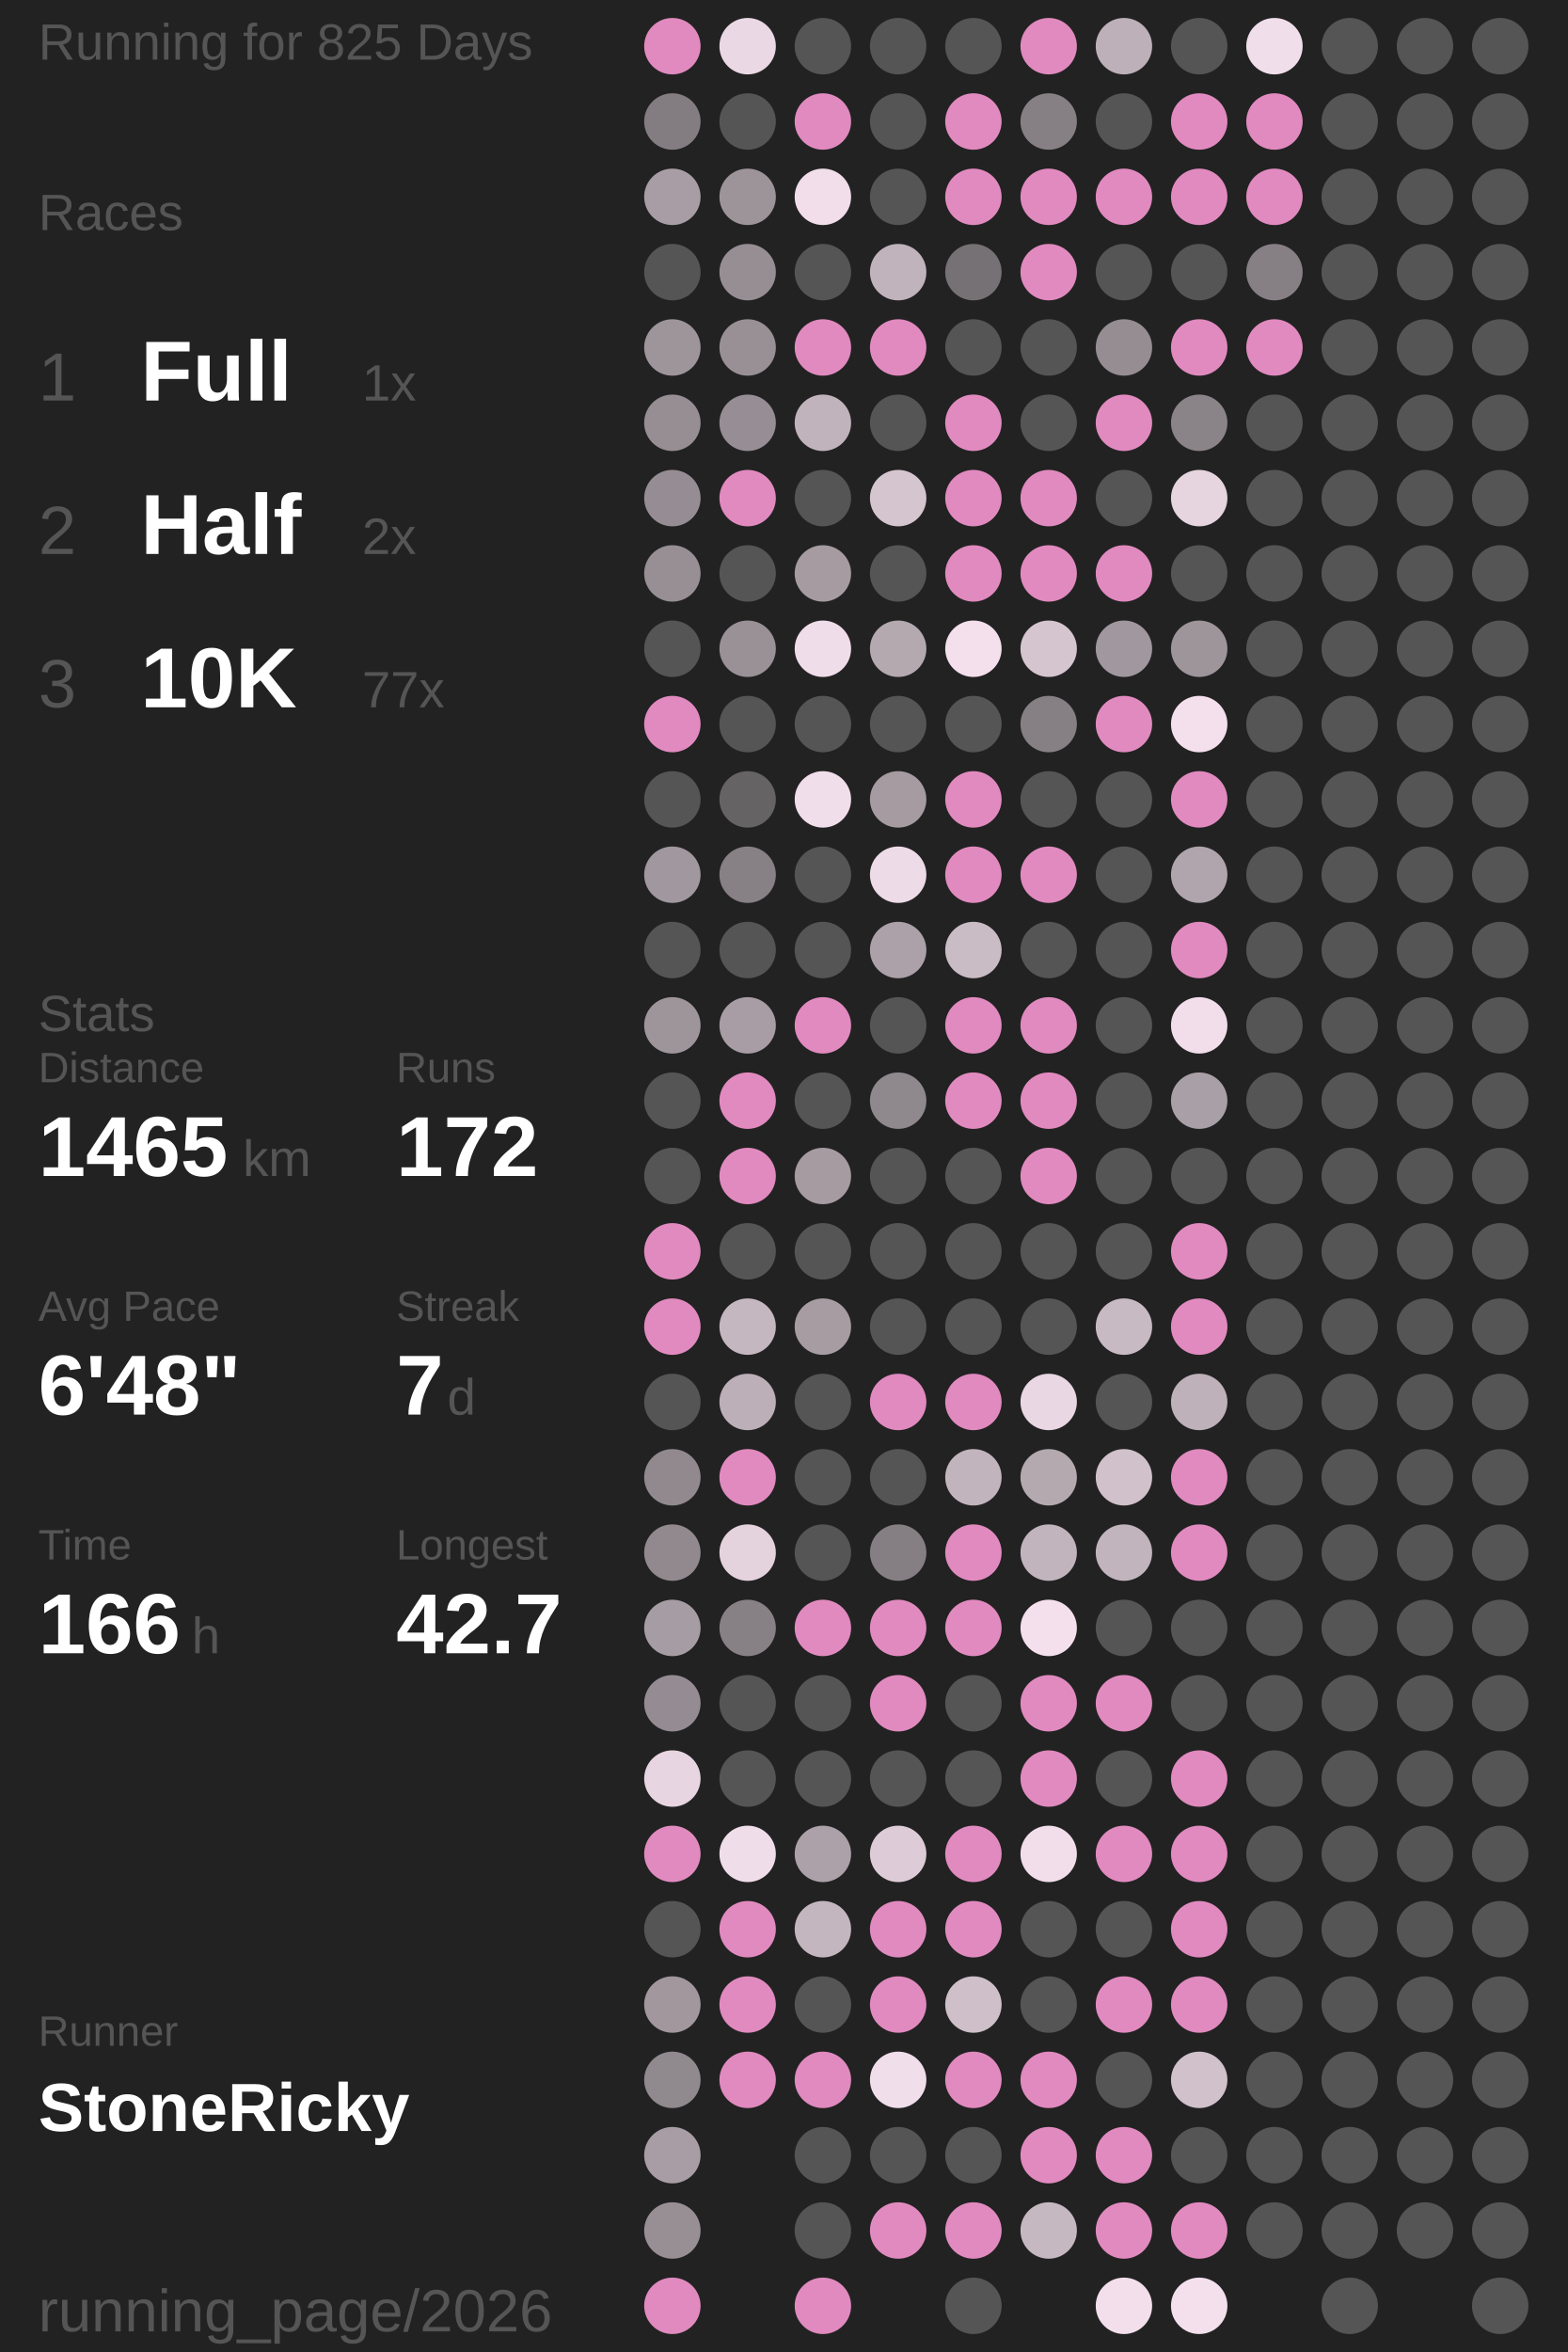
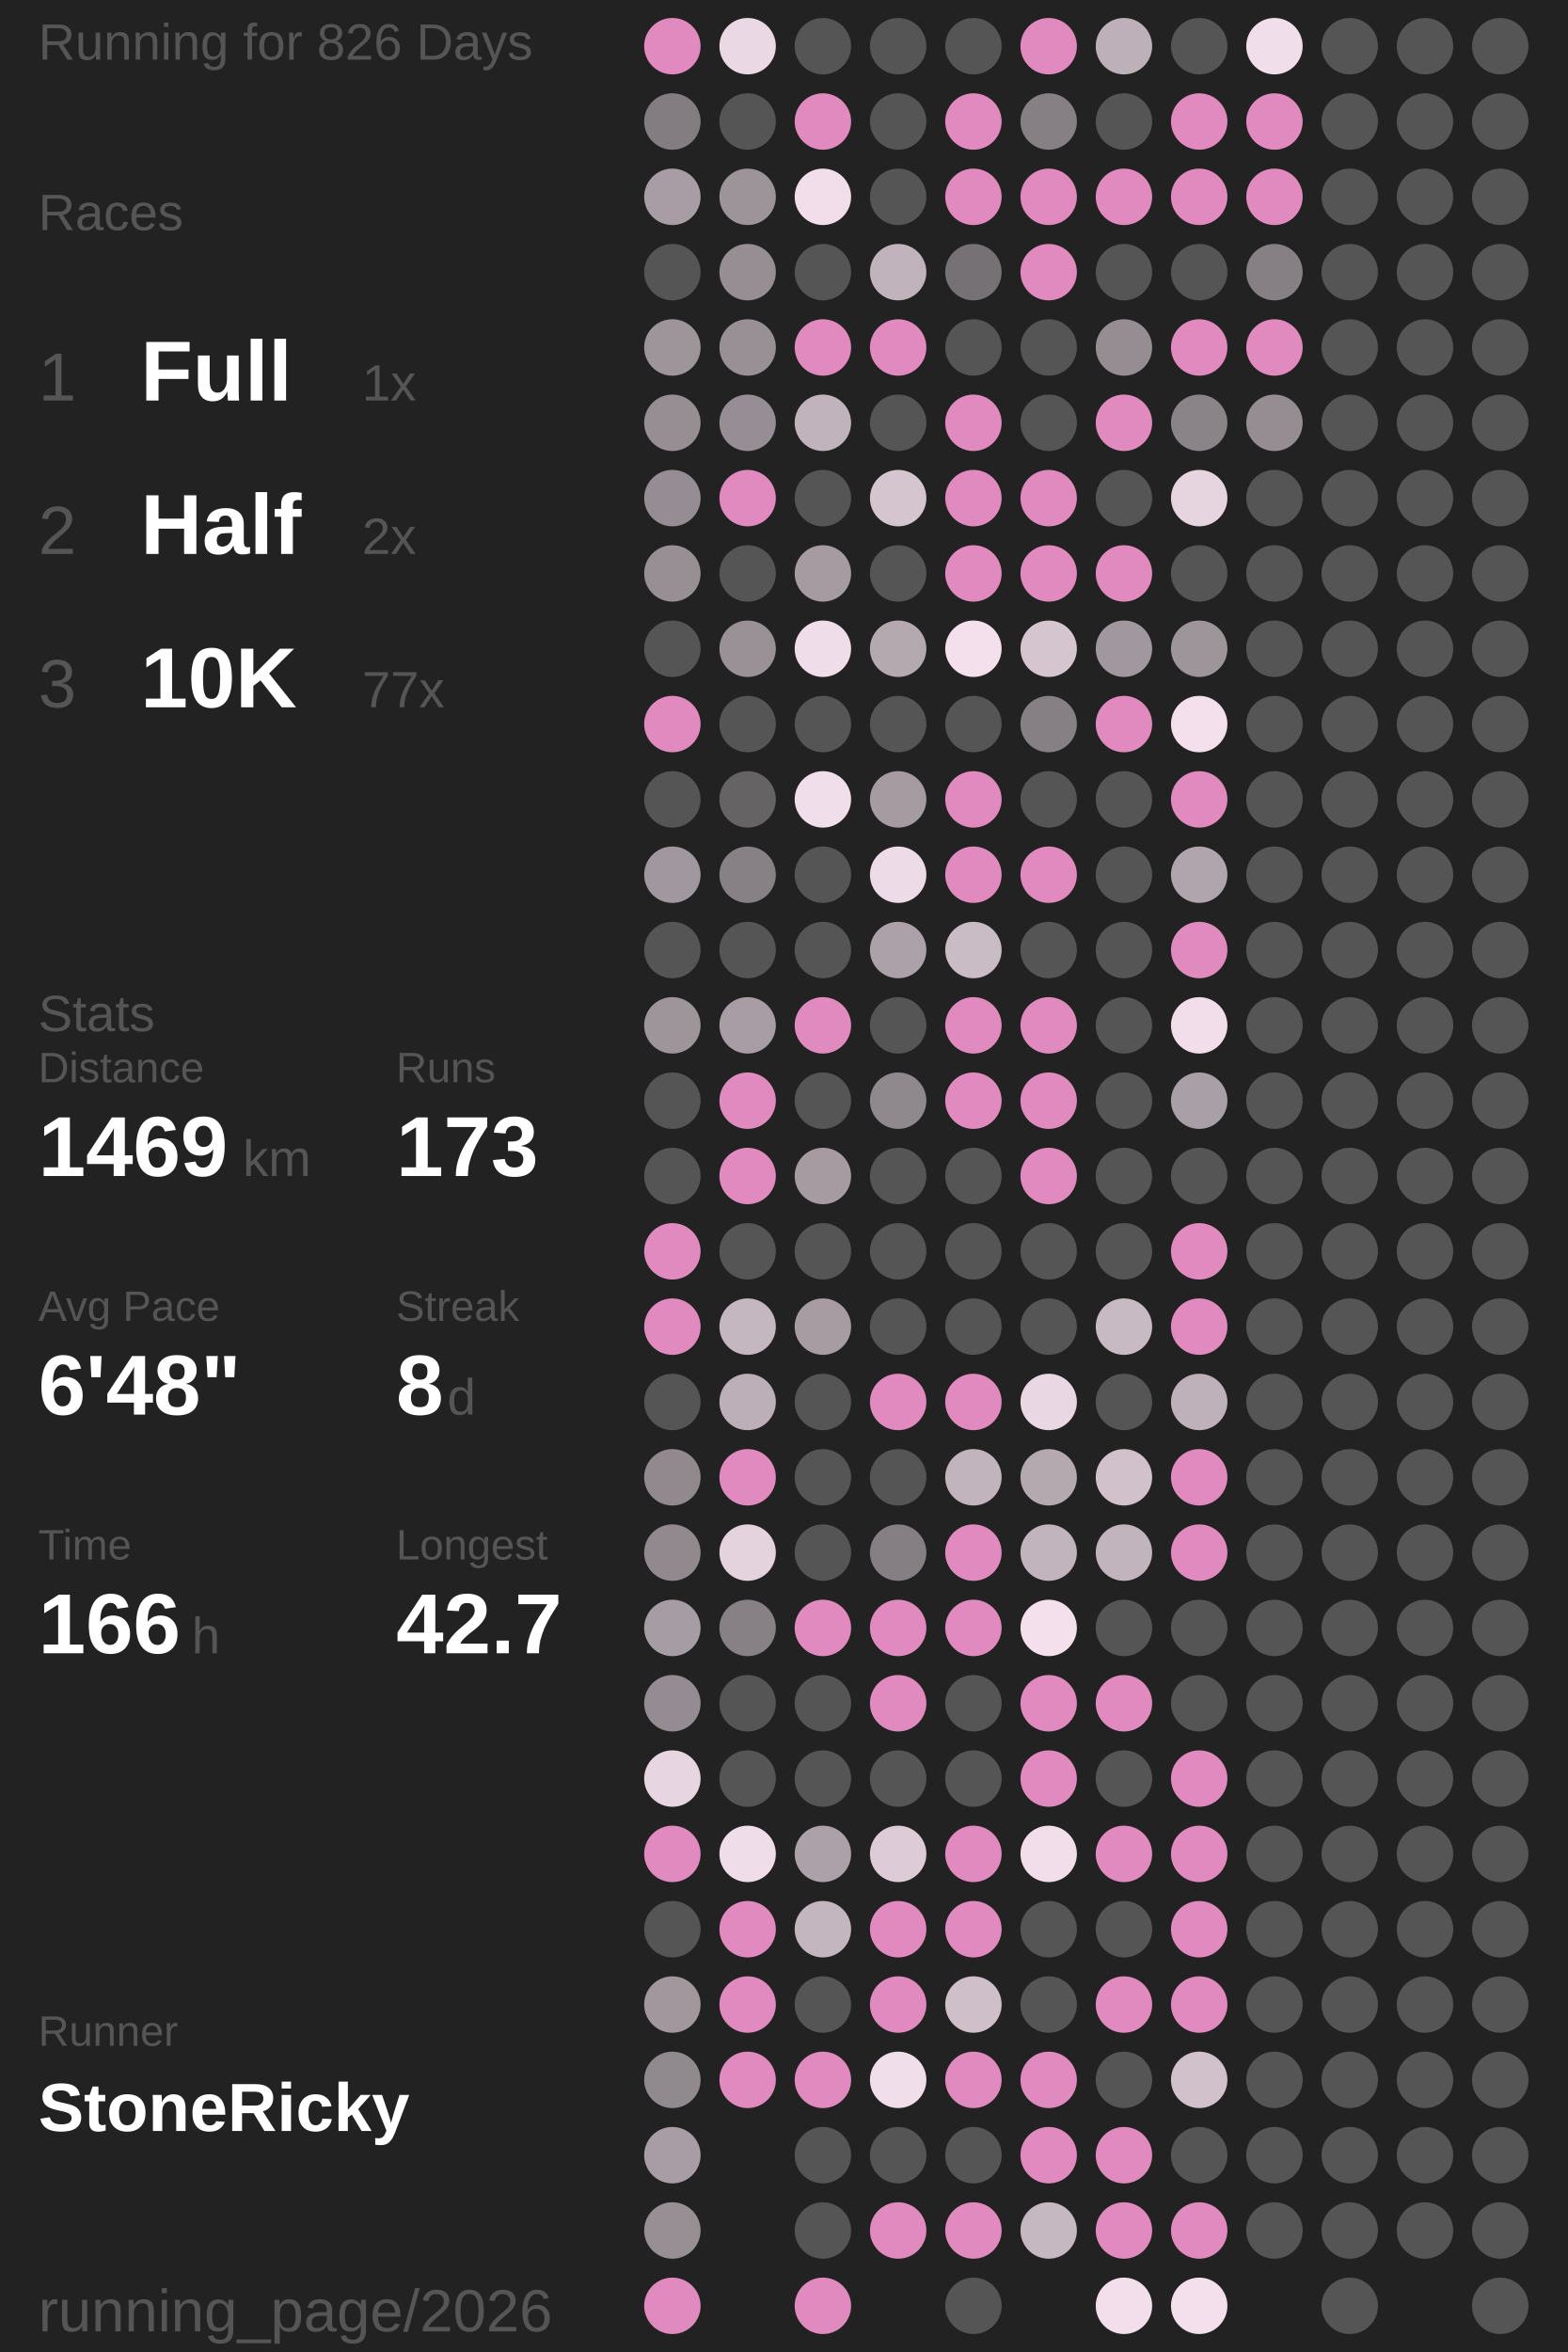
<svg xmlns="http://www.w3.org/2000/svg" baseProfile="full" height="300mm" version="1.1" viewBox="11,12,175,276" width="200mm">
  <defs />
  <rect fill="#222222" height="300" width="200" x="0" y="0" />
-   <text fill="#555555" style="font-size:6px; font-family:Arial;" x="11" y="19">Running for 825 Days</text>
+   <text fill="#555555" style="font-size:6px; font-family:Arial;" x="11" y="19">Running for 826 Days</text>
  <text fill="#555555" style="font-size:6px; font-family:Arial;" x="11" y="39">Races</text>
  <text fill="#555555" style="font-size:8px; font-family:Arial;" x="11" y="59">1</text>
  <text fill="#FFFFFF" style="font-size:10px; font-family:Arial; font-weight:bold;" x="23" y="59">Full</text>
  <text fill="#555555" style="font-size:6px; font-family:Arial;" x="49" y="59">1x</text>
  <text fill="#555555" style="font-size:8px; font-family:Arial;" x="11" y="77">2</text>
  <text fill="#FFFFFF" style="font-size:10px; font-family:Arial; font-weight:bold;" x="23" y="77">Half</text>
  <text fill="#555555" style="font-size:6px; font-family:Arial;" x="49" y="77">2x</text>
  <text fill="#555555" style="font-size:8px; font-family:Arial;" x="11" y="95">3</text>
  <text fill="#FFFFFF" style="font-size:10px; font-family:Arial; font-weight:bold;" x="23" y="95">10K</text>
  <text fill="#555555" style="font-size:6px; font-family:Arial;" x="49" y="95">77x</text>
  <text fill="#555555" style="font-size:6px; font-family:Arial;" x="11" y="133">Stats</text>
  <text fill="#555555" style="font-size:5px; font-family:Arial;" x="11" y="139">Distance</text>
-   <text fill="#FFFFFF" style="font-size:10px; font-family:Arial; font-weight:bold;" x="11" y="150">1465</text>
+   <text fill="#FFFFFF" style="font-size:10px; font-family:Arial; font-weight:bold;" x="11" y="150">1469</text>
  <text fill="#555555" style="font-size:6px; font-family:Arial;" x="35" y="150">km</text>
  <text fill="#555555" style="font-size:5px; font-family:Arial;" x="53" y="139">Runs</text>
-   <text fill="#FFFFFF" style="font-size:10px; font-family:Arial; font-weight:bold;" x="53" y="150">172</text>
+   <text fill="#FFFFFF" style="font-size:10px; font-family:Arial; font-weight:bold;" x="53" y="150">173</text>
  <text fill="#555555" style="font-size:5px; font-family:Arial;" x="11" y="167">Avg Pace</text>
  <text fill="#FFFFFF" style="font-size:10px; font-family:Arial; font-weight:bold;" x="11" y="178">6'48"</text>
  <text fill="#555555" style="font-size:5px; font-family:Arial;" x="53" y="167">Streak</text>
-   <text fill="#FFFFFF" style="font-size:10px; font-family:Arial; font-weight:bold;" x="53" y="178">7</text>
+   <text fill="#FFFFFF" style="font-size:10px; font-family:Arial; font-weight:bold;" x="53" y="178">8</text>
  <text fill="#555555" style="font-size:6px; font-family:Arial;" x="59" y="178">d</text>
  <text fill="#555555" style="font-size:5px; font-family:Arial;" x="11" y="195">Time</text>
  <text fill="#FFFFFF" style="font-size:10px; font-family:Arial; font-weight:bold;" x="11" y="206">166</text>
  <text fill="#555555" style="font-size:6px; font-family:Arial;" x="29" y="206">h</text>
  <text fill="#555555" style="font-size:5px; font-family:Arial;" x="53" y="195">Longest</text>
  <text fill="#FFFFFF" style="font-size:10px; font-family:Arial; font-weight:bold;" x="53" y="206">42.7</text>
  <text fill="#555555" style="font-size:5px; font-family:Arial;" x="11" y="252.065">Runner</text>
  <text fill="#FFFFFF" style="font-size:8px; font-family:Arial; font-weight:bold;" x="11" y="262.065">StoneRicky</text>
  <text fill="#555555" style="font-size:7px; font-family:Arial;" x="11" y="285.581">running_page/2026</text>
  <circle cx="85.417" cy="17.419" fill="#E18ABF" r="3.312" />
  <circle cx="85.417" cy="26.258" fill="#837d81" r="3.312" />
  <circle cx="85.417" cy="35.097" fill="#a89da4" r="3.312" />
  <circle cx="85.417" cy="43.935" fill="#555555" r="3.312" />
  <circle cx="85.417" cy="52.774" fill="#9e959b" r="3.312" />
  <circle cx="85.417" cy="61.613" fill="#968e93" r="3.312" />
  <circle cx="85.417" cy="70.452" fill="#958d93" r="3.312" />
  <circle cx="85.417" cy="79.29" fill="#978f94" r="3.312" />
  <circle cx="85.417" cy="88.129" fill="#555555" r="3.312" />
  <circle cx="85.417" cy="96.968" fill="#E18ABF" r="3.312" />
  <circle cx="85.417" cy="105.806" fill="#555555" r="3.312" />
  <circle cx="85.417" cy="114.645" fill="#a1979e" r="3.312" />
  <circle cx="85.417" cy="123.484" fill="#555555" r="3.312" />
  <circle cx="85.417" cy="132.323" fill="#9e959b" r="3.312" />
  <circle cx="85.417" cy="141.161" fill="#555555" r="3.312" />
  <circle cx="85.417" cy="150" fill="#555555" r="3.312" />
  <circle cx="85.417" cy="158.839" fill="#E18ABF" r="3.312" />
  <circle cx="85.417" cy="167.677" fill="#E18ABF" r="3.312" />
  <circle cx="85.417" cy="176.516" fill="#555555" r="3.312" />
  <circle cx="85.417" cy="185.355" fill="#91898e" r="3.312" />
  <circle cx="85.417" cy="194.194" fill="#91898e" r="3.312" />
  <circle cx="85.417" cy="203.032" fill="#a69ca3" r="3.312" />
  <circle cx="85.417" cy="211.871" fill="#948c92" r="3.312" />
  <circle cx="85.417" cy="220.71" fill="#e7d5e1" r="3.312" />
  <circle cx="85.417" cy="229.548" fill="#E18ABF" r="3.312" />
  <circle cx="85.417" cy="238.387" fill="#555555" r="3.312" />
  <circle cx="85.417" cy="247.226" fill="#a1979d" r="3.312" />
  <circle cx="85.417" cy="256.065" fill="#90898e" r="3.312" />
  <circle cx="85.417" cy="264.903" fill="#a89da4" r="3.312" />
  <circle cx="85.417" cy="273.742" fill="#988f95" r="3.312" />
  <circle cx="85.417" cy="282.581" fill="#E18ABF" r="3.312" />
  <circle cx="94.25" cy="17.419" fill="#ebd8e5" r="3.312" />
  <circle cx="94.25" cy="26.258" fill="#555555" r="3.312" />
  <circle cx="94.25" cy="35.097" fill="#9d949a" r="3.312" />
  <circle cx="94.25" cy="43.935" fill="#978e94" r="3.312" />
  <circle cx="94.25" cy="52.774" fill="#999096" r="3.312" />
  <circle cx="94.25" cy="61.613" fill="#968e94" r="3.312" />
  <circle cx="94.25" cy="70.452" fill="#E18ABF" r="3.312" />
  <circle cx="94.25" cy="79.29" fill="#555555" r="3.312" />
  <circle cx="94.25" cy="88.129" fill="#9a9197" r="3.312" />
  <circle cx="94.25" cy="96.968" fill="#555555" r="3.312" />
  <circle cx="94.25" cy="105.806" fill="#656364" r="3.312" />
  <circle cx="94.25" cy="114.645" fill="#878085" r="3.312" />
  <circle cx="94.25" cy="123.484" fill="#555555" r="3.312" />
  <circle cx="94.25" cy="132.323" fill="#a89da4" r="3.312" />
  <circle cx="94.25" cy="141.161" fill="#E18ABF" r="3.312" />
  <circle cx="94.25" cy="150" fill="#E18ABF" r="3.312" />
  <circle cx="94.25" cy="158.839" fill="#555555" r="3.312" />
  <circle cx="94.25" cy="167.677" fill="#c5b7c0" r="3.312" />
  <circle cx="94.25" cy="176.516" fill="#bcafb8" r="3.312" />
  <circle cx="94.25" cy="185.355" fill="#E18ABF" r="3.312" />
  <circle cx="94.25" cy="194.194" fill="#e4d2dd" r="3.312" />
  <circle cx="94.25" cy="203.032" fill="#878085" r="3.312" />
  <circle cx="94.25" cy="211.871" fill="#555555" r="3.312" />
  <circle cx="94.25" cy="220.71" fill="#555555" r="3.312" />
  <circle cx="94.25" cy="229.548" fill="#f0ddea" r="3.312" />
  <circle cx="94.25" cy="238.387" fill="#E18ABF" r="3.312" />
  <circle cx="94.25" cy="247.226" fill="#E18ABF" r="3.312" />
  <circle cx="94.25" cy="256.065" fill="#E18ABF" r="3.312" />
  <circle cx="103.083" cy="17.419" fill="#555555" r="3.312" />
  <circle cx="103.083" cy="26.258" fill="#E18ABF" r="3.312" />
  <circle cx="103.083" cy="35.097" fill="#f1deea" r="3.312" />
  <circle cx="103.083" cy="43.935" fill="#555555" r="3.312" />
  <circle cx="103.083" cy="52.774" fill="#E18ABF" r="3.312" />
  <circle cx="103.083" cy="61.613" fill="#c1b3bc" r="3.312" />
  <circle cx="103.083" cy="70.452" fill="#555555" r="3.312" />
  <circle cx="103.083" cy="79.29" fill="#a59ba1" r="3.312" />
  <circle cx="103.083" cy="88.129" fill="#f0ddea" r="3.312" />
  <circle cx="103.083" cy="96.968" fill="#555555" r="3.312" />
  <circle cx="103.083" cy="105.806" fill="#f1deeb" r="3.312" />
  <circle cx="103.083" cy="114.645" fill="#555555" r="3.312" />
  <circle cx="103.083" cy="123.484" fill="#555555" r="3.312" />
  <circle cx="103.083" cy="132.323" fill="#E18ABF" r="3.312" />
  <circle cx="103.083" cy="141.161" fill="#555555" r="3.312" />
  <circle cx="103.083" cy="150" fill="#a59ba1" r="3.312" />
  <circle cx="103.083" cy="158.839" fill="#555555" r="3.312" />
  <circle cx="103.083" cy="167.677" fill="#a69ca2" r="3.312" />
  <circle cx="103.083" cy="176.516" fill="#555555" r="3.312" />
  <circle cx="103.083" cy="185.355" fill="#555555" r="3.312" />
  <circle cx="103.083" cy="194.194" fill="#555555" r="3.312" />
  <circle cx="103.083" cy="203.032" fill="#E18ABF" r="3.312" />
  <circle cx="103.083" cy="211.871" fill="#555555" r="3.312" />
  <circle cx="103.083" cy="220.71" fill="#555555" r="3.312" />
  <circle cx="103.083" cy="229.548" fill="#aca1a8" r="3.312" />
  <circle cx="103.083" cy="238.387" fill="#c4b6bf" r="3.312" />
  <circle cx="103.083" cy="247.226" fill="#555555" r="3.312" />
  <circle cx="103.083" cy="256.065" fill="#E18ABF" r="3.312" />
  <circle cx="103.083" cy="264.903" fill="#555555" r="3.312" />
  <circle cx="103.083" cy="273.742" fill="#555555" r="3.312" />
  <circle cx="103.083" cy="282.581" fill="#E18ABF" r="3.312" />
  <circle cx="111.917" cy="17.419" fill="#555555" r="3.312" />
  <circle cx="111.917" cy="26.258" fill="#555555" r="3.312" />
  <circle cx="111.917" cy="35.097" fill="#555555" r="3.312" />
  <circle cx="111.917" cy="43.935" fill="#c1b3bc" r="3.312" />
  <circle cx="111.917" cy="52.774" fill="#E18ABF" r="3.312" />
  <circle cx="111.917" cy="61.613" fill="#555555" r="3.312" />
  <circle cx="111.917" cy="70.452" fill="#d5c5cf" r="3.312" />
  <circle cx="111.917" cy="79.29" fill="#555555" r="3.312" />
  <circle cx="111.917" cy="88.129" fill="#b5a9b0" r="3.312" />
  <circle cx="111.917" cy="96.968" fill="#555555" r="3.312" />
  <circle cx="111.917" cy="105.806" fill="#a59ba1" r="3.312" />
  <circle cx="111.917" cy="114.645" fill="#eedbe8" r="3.312" />
  <circle cx="111.917" cy="123.484" fill="#aca1a8" r="3.312" />
  <circle cx="111.917" cy="132.323" fill="#555555" r="3.312" />
  <circle cx="111.917" cy="141.161" fill="#8f888d" r="3.312" />
  <circle cx="111.917" cy="150" fill="#555555" r="3.312" />
  <circle cx="111.917" cy="158.839" fill="#555555" r="3.312" />
  <circle cx="111.917" cy="167.677" fill="#555555" r="3.312" />
  <circle cx="111.917" cy="176.516" fill="#E18ABF" r="3.312" />
  <circle cx="111.917" cy="185.355" fill="#555555" r="3.312" />
  <circle cx="111.917" cy="194.194" fill="#857f83" r="3.312" />
  <circle cx="111.917" cy="203.032" fill="#E18ABF" r="3.312" />
  <circle cx="111.917" cy="211.871" fill="#E18ABF" r="3.312" />
  <circle cx="111.917" cy="220.71" fill="#555555" r="3.312" />
  <circle cx="111.917" cy="229.548" fill="#ddccd7" r="3.312" />
  <circle cx="111.917" cy="238.387" fill="#E18ABF" r="3.312" />
  <circle cx="111.917" cy="247.226" fill="#E18ABF" r="3.312" />
  <circle cx="111.917" cy="256.065" fill="#f1deeb" r="3.312" />
  <circle cx="111.917" cy="264.903" fill="#555555" r="3.312" />
  <circle cx="111.917" cy="273.742" fill="#E18ABF" r="3.312" />
  <circle cx="120.75" cy="17.419" fill="#555555" r="3.312" />
  <circle cx="120.75" cy="26.258" fill="#E18ABF" r="3.312" />
  <circle cx="120.75" cy="35.097" fill="#E18ABF" r="3.312" />
  <circle cx="120.75" cy="43.935" fill="#767174" r="3.312" />
  <circle cx="120.75" cy="52.774" fill="#555555" r="3.312" />
  <circle cx="120.75" cy="61.613" fill="#E18ABF" r="3.312" />
  <circle cx="120.75" cy="70.452" fill="#E18ABF" r="3.312" />
  <circle cx="120.75" cy="79.29" fill="#E18ABF" r="3.312" />
  <circle cx="120.75" cy="88.129" fill="#f4e0ed" r="3.312" />
  <circle cx="120.75" cy="96.968" fill="#555555" r="3.312" />
  <circle cx="120.75" cy="105.806" fill="#E18ABF" r="3.312" />
  <circle cx="120.75" cy="114.645" fill="#E18ABF" r="3.312" />
  <circle cx="120.75" cy="123.484" fill="#cabcc5" r="3.312" />
  <circle cx="120.75" cy="132.323" fill="#E18ABF" r="3.312" />
  <circle cx="120.75" cy="141.161" fill="#E18ABF" r="3.312" />
  <circle cx="120.75" cy="150" fill="#555555" r="3.312" />
  <circle cx="120.75" cy="158.839" fill="#555555" r="3.312" />
  <circle cx="120.75" cy="167.677" fill="#555555" r="3.312" />
  <circle cx="120.75" cy="176.516" fill="#E18ABF" r="3.312" />
  <circle cx="120.75" cy="185.355" fill="#c2b4bd" r="3.312" />
  <circle cx="120.75" cy="194.194" fill="#E18ABF" r="3.312" />
  <circle cx="120.75" cy="203.032" fill="#E18ABF" r="3.312" />
  <circle cx="120.75" cy="211.871" fill="#555555" r="3.312" />
  <circle cx="120.75" cy="220.71" fill="#555555" r="3.312" />
  <circle cx="120.75" cy="229.548" fill="#E18ABF" r="3.312" />
  <circle cx="120.75" cy="238.387" fill="#E18ABF" r="3.312" />
  <circle cx="120.75" cy="247.226" fill="#cfbfc9" r="3.312" />
  <circle cx="120.75" cy="256.065" fill="#E18ABF" r="3.312" />
  <circle cx="120.75" cy="264.903" fill="#555555" r="3.312" />
  <circle cx="120.75" cy="273.742" fill="#E18ABF" r="3.312" />
  <circle cx="120.75" cy="282.581" fill="#555555" r="3.312" />
  <circle cx="129.583" cy="17.419" fill="#E18ABF" r="3.312" />
  <circle cx="129.583" cy="26.258" fill="#868084" r="3.312" />
  <circle cx="129.583" cy="35.097" fill="#E18ABF" r="3.312" />
  <circle cx="129.583" cy="43.935" fill="#E18ABF" r="3.312" />
  <circle cx="129.583" cy="52.774" fill="#555555" r="3.312" />
  <circle cx="129.583" cy="61.613" fill="#555555" r="3.312" />
  <circle cx="129.583" cy="70.452" fill="#E18ABF" r="3.312" />
  <circle cx="129.583" cy="79.29" fill="#E18ABF" r="3.312" />
  <circle cx="129.583" cy="88.129" fill="#d5c5cf" r="3.312" />
  <circle cx="129.583" cy="96.968" fill="#868084" r="3.312" />
  <circle cx="129.583" cy="105.806" fill="#555555" r="3.312" />
  <circle cx="129.583" cy="114.645" fill="#E18ABF" r="3.312" />
  <circle cx="129.583" cy="123.484" fill="#555555" r="3.312" />
  <circle cx="129.583" cy="132.323" fill="#E18ABF" r="3.312" />
  <circle cx="129.583" cy="141.161" fill="#E18ABF" r="3.312" />
  <circle cx="129.583" cy="150" fill="#E18ABF" r="3.312" />
  <circle cx="129.583" cy="158.839" fill="#555555" r="3.312" />
  <circle cx="129.583" cy="167.677" fill="#555555" r="3.312" />
  <circle cx="129.583" cy="176.516" fill="#e9d7e3" r="3.312" />
  <circle cx="129.583" cy="185.355" fill="#b5a9b0" r="3.312" />
  <circle cx="129.583" cy="194.194" fill="#c1b4bd" r="3.312" />
  <circle cx="129.583" cy="203.032" fill="#f4e0ed" r="3.312" />
  <circle cx="129.583" cy="211.871" fill="#E18ABF" r="3.312" />
  <circle cx="129.583" cy="220.71" fill="#E18ABF" r="3.312" />
  <circle cx="129.583" cy="229.548" fill="#f2deeb" r="3.312" />
  <circle cx="129.583" cy="238.387" fill="#555555" r="3.312" />
  <circle cx="129.583" cy="247.226" fill="#555555" r="3.312" />
  <circle cx="129.583" cy="256.065" fill="#E18ABF" r="3.312" />
  <circle cx="129.583" cy="264.903" fill="#E18ABF" r="3.312" />
  <circle cx="129.583" cy="273.742" fill="#c6b8c1" r="3.312" />
  <circle cx="138.417" cy="17.419" fill="#bdb0b9" r="3.312" />
  <circle cx="138.417" cy="26.258" fill="#555555" r="3.312" />
  <circle cx="138.417" cy="35.097" fill="#E18ABF" r="3.312" />
  <circle cx="138.417" cy="43.935" fill="#555555" r="3.312" />
  <circle cx="138.417" cy="52.774" fill="#958d92" r="3.312" />
  <circle cx="138.417" cy="61.613" fill="#E18ABF" r="3.312" />
  <circle cx="138.417" cy="70.452" fill="#555555" r="3.312" />
  <circle cx="138.417" cy="79.29" fill="#E18ABF" r="3.312" />
  <circle cx="138.417" cy="88.129" fill="#a1979e" r="3.312" />
  <circle cx="138.417" cy="96.968" fill="#E18ABF" r="3.312" />
  <circle cx="138.417" cy="105.806" fill="#555555" r="3.312" />
  <circle cx="138.417" cy="114.645" fill="#555555" r="3.312" />
  <circle cx="138.417" cy="123.484" fill="#555555" r="3.312" />
  <circle cx="138.417" cy="132.323" fill="#555555" r="3.312" />
  <circle cx="138.417" cy="141.161" fill="#555555" r="3.312" />
  <circle cx="138.417" cy="150" fill="#555555" r="3.312" />
  <circle cx="138.417" cy="158.839" fill="#555555" r="3.312" />
  <circle cx="138.417" cy="167.677" fill="#c8bac3" r="3.312" />
  <circle cx="138.417" cy="176.516" fill="#555555" r="3.312" />
  <circle cx="138.417" cy="185.355" fill="#d1c1cb" r="3.312" />
  <circle cx="138.417" cy="194.194" fill="#c2b4bd" r="3.312" />
  <circle cx="138.417" cy="203.032" fill="#555555" r="3.312" />
  <circle cx="138.417" cy="211.871" fill="#E18ABF" r="3.312" />
  <circle cx="138.417" cy="220.71" fill="#555555" r="3.312" />
  <circle cx="138.417" cy="229.548" fill="#E18ABF" r="3.312" />
  <circle cx="138.417" cy="238.387" fill="#555555" r="3.312" />
  <circle cx="138.417" cy="247.226" fill="#E18ABF" r="3.312" />
  <circle cx="138.417" cy="256.065" fill="#555555" r="3.312" />
  <circle cx="138.417" cy="264.903" fill="#E18ABF" r="3.312" />
  <circle cx="138.417" cy="273.742" fill="#E18ABF" r="3.312" />
  <circle cx="138.417" cy="282.581" fill="#f3dfec" r="3.312" />
  <circle cx="147.25" cy="17.419" fill="#555555" r="3.312" />
  <circle cx="147.25" cy="26.258" fill="#E18ABF" r="3.312" />
  <circle cx="147.25" cy="35.097" fill="#E18ABF" r="3.312" />
  <circle cx="147.25" cy="43.935" fill="#555555" r="3.312" />
  <circle cx="147.25" cy="52.774" fill="#E18ABF" r="3.312" />
  <circle cx="147.25" cy="61.613" fill="#8a8388" r="3.312" />
  <circle cx="147.25" cy="70.452" fill="#e6d4df" r="3.312" />
  <circle cx="147.25" cy="79.29" fill="#555555" r="3.312" />
  <circle cx="147.25" cy="88.129" fill="#9e959b" r="3.312" />
  <circle cx="147.25" cy="96.968" fill="#f4e0ed" r="3.312" />
  <circle cx="147.25" cy="105.806" fill="#E18ABF" r="3.312" />
  <circle cx="147.25" cy="114.645" fill="#b0a5ac" r="3.312" />
  <circle cx="147.25" cy="123.484" fill="#E18ABF" r="3.312" />
  <circle cx="147.25" cy="132.323" fill="#f2deeb" r="3.312" />
  <circle cx="147.25" cy="141.161" fill="#a99fa6" r="3.312" />
  <circle cx="147.25" cy="150" fill="#555555" r="3.312" />
  <circle cx="147.25" cy="158.839" fill="#E18ABF" r="3.312" />
  <circle cx="147.25" cy="167.677" fill="#E18ABF" r="3.312" />
  <circle cx="147.25" cy="176.516" fill="#beb1ba" r="3.312" />
  <circle cx="147.25" cy="185.355" fill="#E18ABF" r="3.312" />
  <circle cx="147.25" cy="194.194" fill="#E18ABF" r="3.312" />
  <circle cx="147.25" cy="203.032" fill="#555555" r="3.312" />
  <circle cx="147.25" cy="211.871" fill="#555555" r="3.312" />
  <circle cx="147.25" cy="220.71" fill="#E18ABF" r="3.312" />
  <circle cx="147.25" cy="229.548" fill="#E18ABF" r="3.312" />
  <circle cx="147.25" cy="238.387" fill="#E18ABF" r="3.312" />
  <circle cx="147.25" cy="247.226" fill="#E18ABF" r="3.312" />
  <circle cx="147.25" cy="256.065" fill="#d1c1cb" r="3.312" />
  <circle cx="147.25" cy="264.903" fill="#555555" r="3.312" />
  <circle cx="147.25" cy="273.742" fill="#E18ABF" r="3.312" />
  <circle cx="147.25" cy="282.581" fill="#f4e0ed" r="3.312" />
  <circle cx="156.083" cy="17.419" fill="#f1deeb" r="3.312" />
  <circle cx="156.083" cy="26.258" fill="#E18ABF" r="3.312" />
  <circle cx="156.083" cy="35.097" fill="#E18ABF" r="3.312" />
  <circle cx="156.083" cy="43.935" fill="#868084" r="3.312" />
  <circle cx="156.083" cy="52.774" fill="#E18ABF" r="3.312" />
-   <circle cx="156.083" cy="61.613" fill="#555555" r="3.312" />
+   <circle cx="156.083" cy="61.613" fill="#958d92" r="3.312" />
  <circle cx="156.083" cy="70.452" fill="#555555" r="3.312" />
  <circle cx="156.083" cy="79.29" fill="#555555" r="3.312" />
  <circle cx="156.083" cy="88.129" fill="#555555" r="3.312" />
  <circle cx="156.083" cy="96.968" fill="#555555" r="3.312" />
  <circle cx="156.083" cy="105.806" fill="#555555" r="3.312" />
  <circle cx="156.083" cy="114.645" fill="#555555" r="3.312" />
  <circle cx="156.083" cy="123.484" fill="#555555" r="3.312" />
  <circle cx="156.083" cy="132.323" fill="#555555" r="3.312" />
  <circle cx="156.083" cy="141.161" fill="#555555" r="3.312" />
  <circle cx="156.083" cy="150" fill="#555555" r="3.312" />
  <circle cx="156.083" cy="158.839" fill="#555555" r="3.312" />
  <circle cx="156.083" cy="167.677" fill="#555555" r="3.312" />
  <circle cx="156.083" cy="176.516" fill="#555555" r="3.312" />
  <circle cx="156.083" cy="185.355" fill="#555555" r="3.312" />
  <circle cx="156.083" cy="194.194" fill="#555555" r="3.312" />
  <circle cx="156.083" cy="203.032" fill="#555555" r="3.312" />
  <circle cx="156.083" cy="211.871" fill="#555555" r="3.312" />
  <circle cx="156.083" cy="220.71" fill="#555555" r="3.312" />
  <circle cx="156.083" cy="229.548" fill="#555555" r="3.312" />
  <circle cx="156.083" cy="238.387" fill="#555555" r="3.312" />
  <circle cx="156.083" cy="247.226" fill="#555555" r="3.312" />
  <circle cx="156.083" cy="256.065" fill="#555555" r="3.312" />
  <circle cx="156.083" cy="264.903" fill="#555555" r="3.312" />
  <circle cx="156.083" cy="273.742" fill="#555555" r="3.312" />
  <circle cx="164.917" cy="17.419" fill="#555555" r="3.312" />
  <circle cx="164.917" cy="26.258" fill="#555555" r="3.312" />
  <circle cx="164.917" cy="35.097" fill="#555555" r="3.312" />
  <circle cx="164.917" cy="43.935" fill="#555555" r="3.312" />
  <circle cx="164.917" cy="52.774" fill="#555555" r="3.312" />
  <circle cx="164.917" cy="61.613" fill="#555555" r="3.312" />
  <circle cx="164.917" cy="70.452" fill="#555555" r="3.312" />
  <circle cx="164.917" cy="79.29" fill="#555555" r="3.312" />
  <circle cx="164.917" cy="88.129" fill="#555555" r="3.312" />
  <circle cx="164.917" cy="96.968" fill="#555555" r="3.312" />
  <circle cx="164.917" cy="105.806" fill="#555555" r="3.312" />
  <circle cx="164.917" cy="114.645" fill="#555555" r="3.312" />
  <circle cx="164.917" cy="123.484" fill="#555555" r="3.312" />
  <circle cx="164.917" cy="132.323" fill="#555555" r="3.312" />
  <circle cx="164.917" cy="141.161" fill="#555555" r="3.312" />
  <circle cx="164.917" cy="150" fill="#555555" r="3.312" />
  <circle cx="164.917" cy="158.839" fill="#555555" r="3.312" />
  <circle cx="164.917" cy="167.677" fill="#555555" r="3.312" />
  <circle cx="164.917" cy="176.516" fill="#555555" r="3.312" />
  <circle cx="164.917" cy="185.355" fill="#555555" r="3.312" />
  <circle cx="164.917" cy="194.194" fill="#555555" r="3.312" />
  <circle cx="164.917" cy="203.032" fill="#555555" r="3.312" />
  <circle cx="164.917" cy="211.871" fill="#555555" r="3.312" />
  <circle cx="164.917" cy="220.71" fill="#555555" r="3.312" />
  <circle cx="164.917" cy="229.548" fill="#555555" r="3.312" />
  <circle cx="164.917" cy="238.387" fill="#555555" r="3.312" />
  <circle cx="164.917" cy="247.226" fill="#555555" r="3.312" />
  <circle cx="164.917" cy="256.065" fill="#555555" r="3.312" />
  <circle cx="164.917" cy="264.903" fill="#555555" r="3.312" />
  <circle cx="164.917" cy="273.742" fill="#555555" r="3.312" />
  <circle cx="164.917" cy="282.581" fill="#555555" r="3.312" />
  <circle cx="173.75" cy="17.419" fill="#555555" r="3.312" />
  <circle cx="173.75" cy="26.258" fill="#555555" r="3.312" />
  <circle cx="173.75" cy="35.097" fill="#555555" r="3.312" />
  <circle cx="173.75" cy="43.935" fill="#555555" r="3.312" />
  <circle cx="173.75" cy="52.774" fill="#555555" r="3.312" />
  <circle cx="173.75" cy="61.613" fill="#555555" r="3.312" />
  <circle cx="173.75" cy="70.452" fill="#555555" r="3.312" />
  <circle cx="173.75" cy="79.29" fill="#555555" r="3.312" />
  <circle cx="173.75" cy="88.129" fill="#555555" r="3.312" />
  <circle cx="173.75" cy="96.968" fill="#555555" r="3.312" />
  <circle cx="173.75" cy="105.806" fill="#555555" r="3.312" />
  <circle cx="173.75" cy="114.645" fill="#555555" r="3.312" />
  <circle cx="173.75" cy="123.484" fill="#555555" r="3.312" />
  <circle cx="173.75" cy="132.323" fill="#555555" r="3.312" />
  <circle cx="173.75" cy="141.161" fill="#555555" r="3.312" />
  <circle cx="173.75" cy="150" fill="#555555" r="3.312" />
  <circle cx="173.75" cy="158.839" fill="#555555" r="3.312" />
  <circle cx="173.75" cy="167.677" fill="#555555" r="3.312" />
  <circle cx="173.75" cy="176.516" fill="#555555" r="3.312" />
  <circle cx="173.75" cy="185.355" fill="#555555" r="3.312" />
  <circle cx="173.75" cy="194.194" fill="#555555" r="3.312" />
  <circle cx="173.75" cy="203.032" fill="#555555" r="3.312" />
  <circle cx="173.75" cy="211.871" fill="#555555" r="3.312" />
  <circle cx="173.75" cy="220.71" fill="#555555" r="3.312" />
  <circle cx="173.75" cy="229.548" fill="#555555" r="3.312" />
  <circle cx="173.75" cy="238.387" fill="#555555" r="3.312" />
  <circle cx="173.75" cy="247.226" fill="#555555" r="3.312" />
  <circle cx="173.75" cy="256.065" fill="#555555" r="3.312" />
  <circle cx="173.75" cy="264.903" fill="#555555" r="3.312" />
  <circle cx="173.75" cy="273.742" fill="#555555" r="3.312" />
  <circle cx="182.583" cy="17.419" fill="#555555" r="3.312" />
  <circle cx="182.583" cy="26.258" fill="#555555" r="3.312" />
  <circle cx="182.583" cy="35.097" fill="#555555" r="3.312" />
  <circle cx="182.583" cy="43.935" fill="#555555" r="3.312" />
  <circle cx="182.583" cy="52.774" fill="#555555" r="3.312" />
  <circle cx="182.583" cy="61.613" fill="#555555" r="3.312" />
  <circle cx="182.583" cy="70.452" fill="#555555" r="3.312" />
  <circle cx="182.583" cy="79.29" fill="#555555" r="3.312" />
  <circle cx="182.583" cy="88.129" fill="#555555" r="3.312" />
  <circle cx="182.583" cy="96.968" fill="#555555" r="3.312" />
  <circle cx="182.583" cy="105.806" fill="#555555" r="3.312" />
  <circle cx="182.583" cy="114.645" fill="#555555" r="3.312" />
  <circle cx="182.583" cy="123.484" fill="#555555" r="3.312" />
  <circle cx="182.583" cy="132.323" fill="#555555" r="3.312" />
  <circle cx="182.583" cy="141.161" fill="#555555" r="3.312" />
  <circle cx="182.583" cy="150" fill="#555555" r="3.312" />
  <circle cx="182.583" cy="158.839" fill="#555555" r="3.312" />
  <circle cx="182.583" cy="167.677" fill="#555555" r="3.312" />
  <circle cx="182.583" cy="176.516" fill="#555555" r="3.312" />
  <circle cx="182.583" cy="185.355" fill="#555555" r="3.312" />
  <circle cx="182.583" cy="194.194" fill="#555555" r="3.312" />
  <circle cx="182.583" cy="203.032" fill="#555555" r="3.312" />
  <circle cx="182.583" cy="211.871" fill="#555555" r="3.312" />
  <circle cx="182.583" cy="220.71" fill="#555555" r="3.312" />
  <circle cx="182.583" cy="229.548" fill="#555555" r="3.312" />
  <circle cx="182.583" cy="238.387" fill="#555555" r="3.312" />
  <circle cx="182.583" cy="247.226" fill="#555555" r="3.312" />
  <circle cx="182.583" cy="256.065" fill="#555555" r="3.312" />
  <circle cx="182.583" cy="264.903" fill="#555555" r="3.312" />
  <circle cx="182.583" cy="273.742" fill="#555555" r="3.312" />
  <circle cx="182.583" cy="282.581" fill="#555555" r="3.312" />
</svg>
